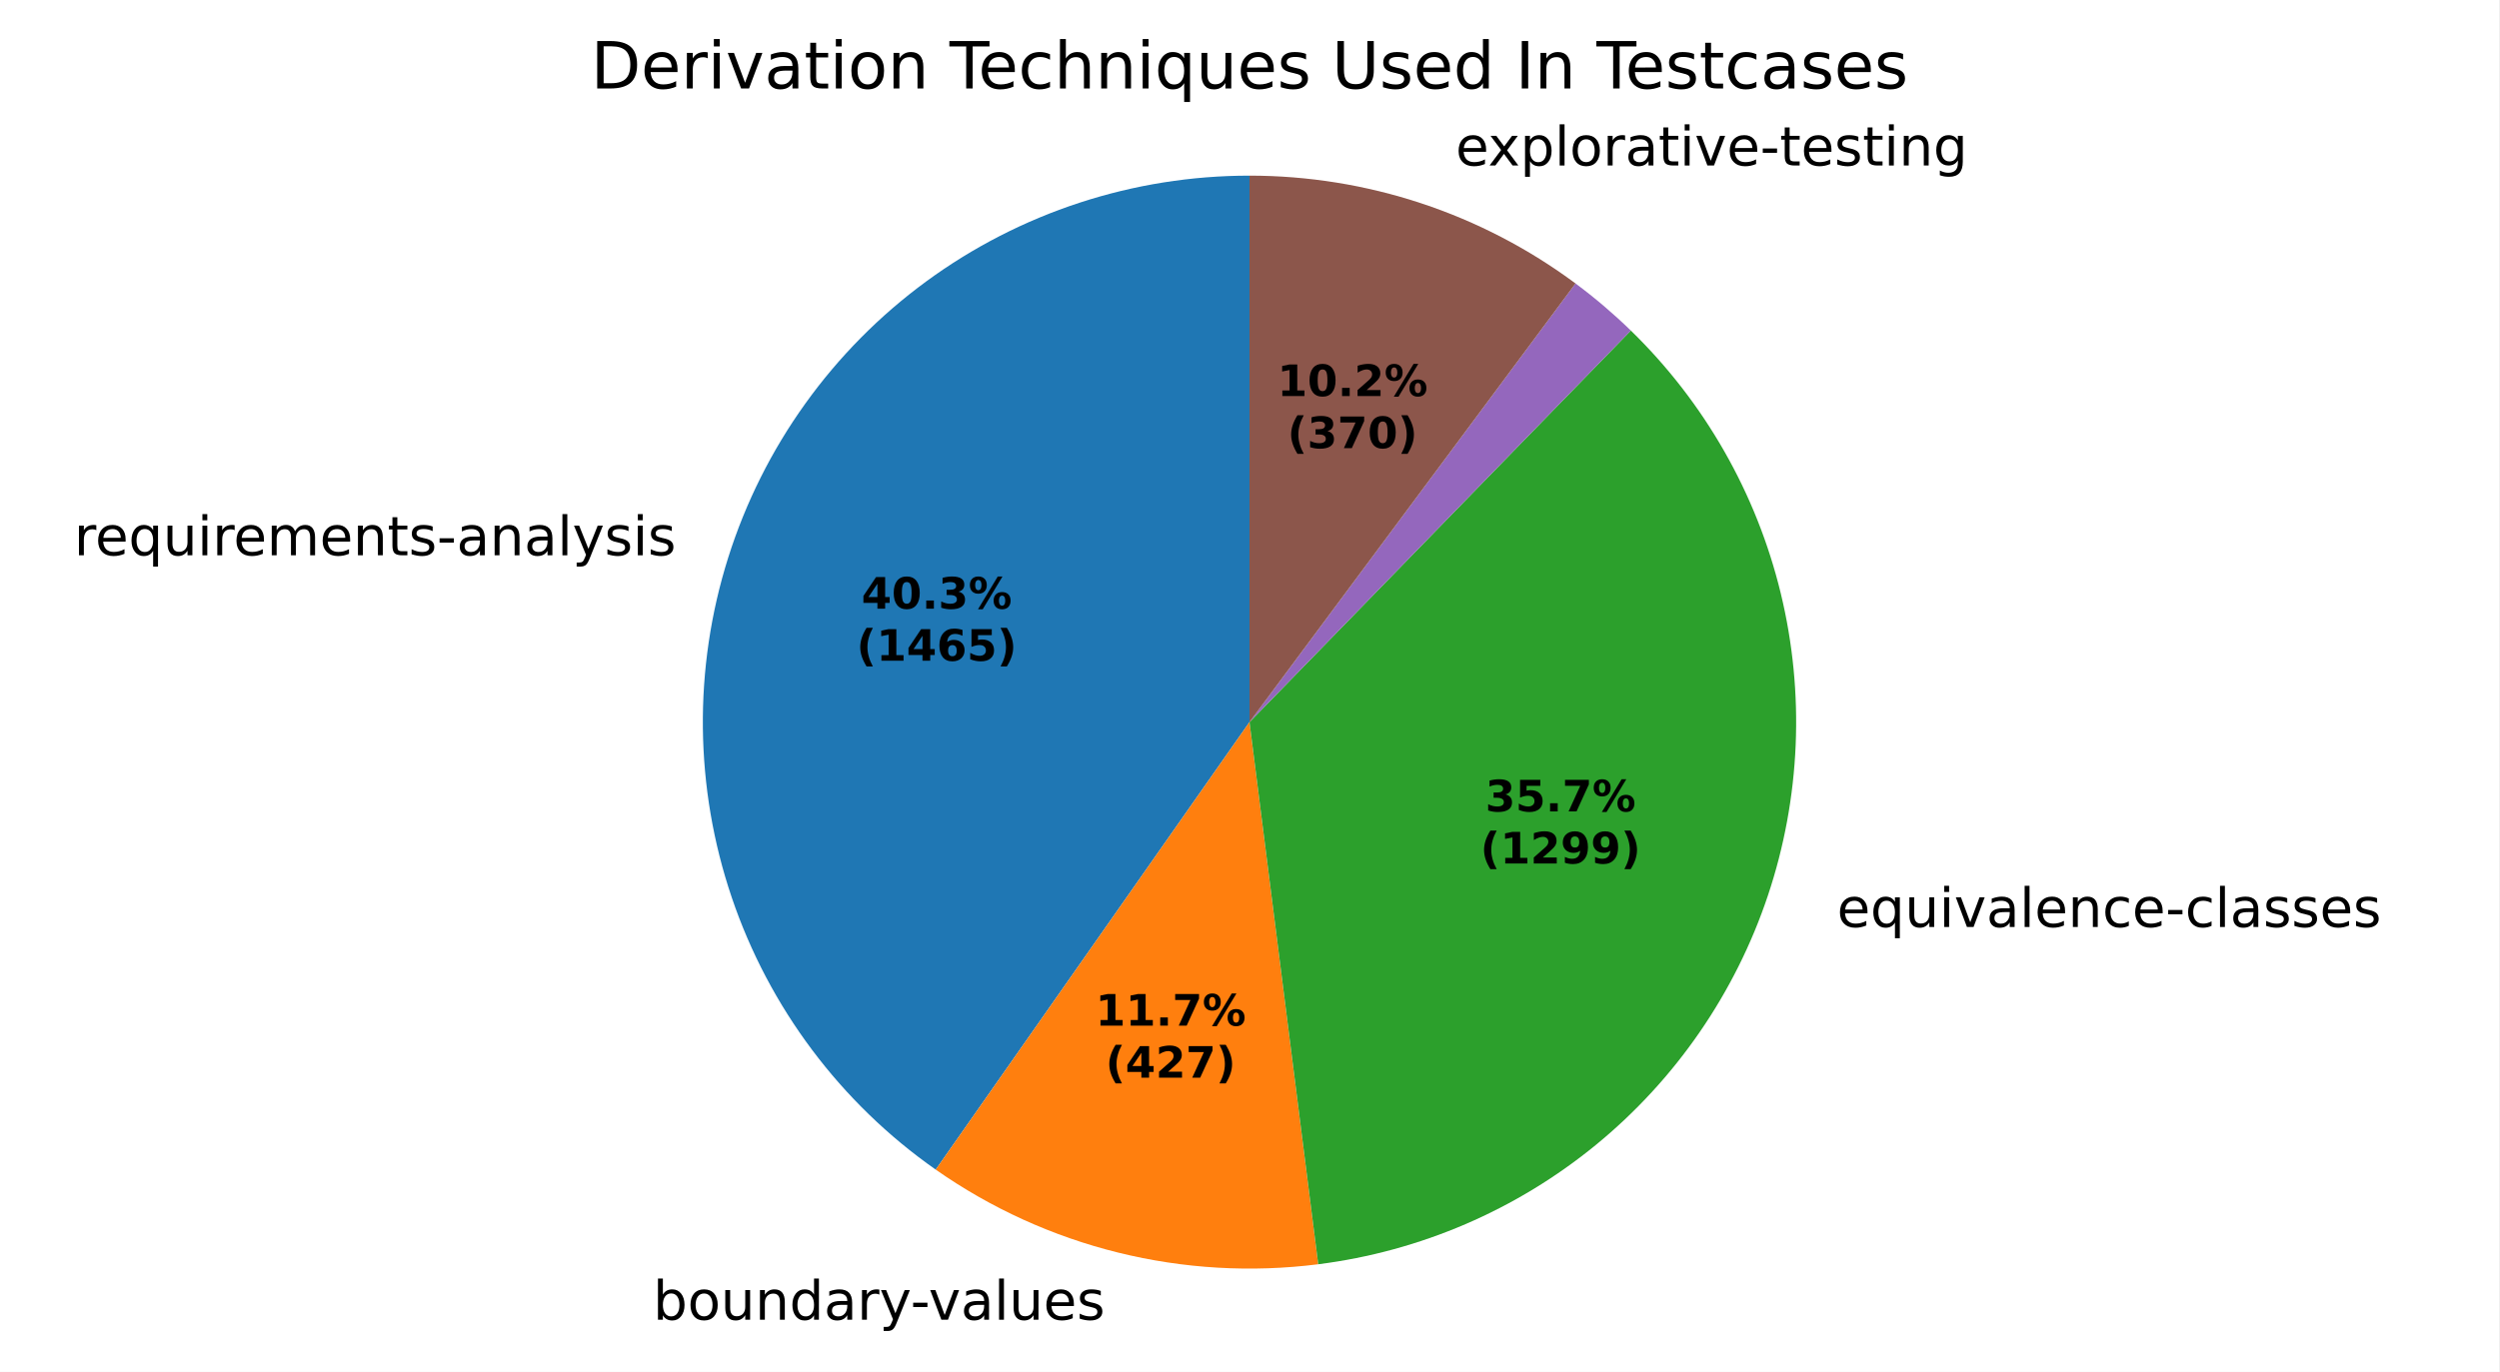
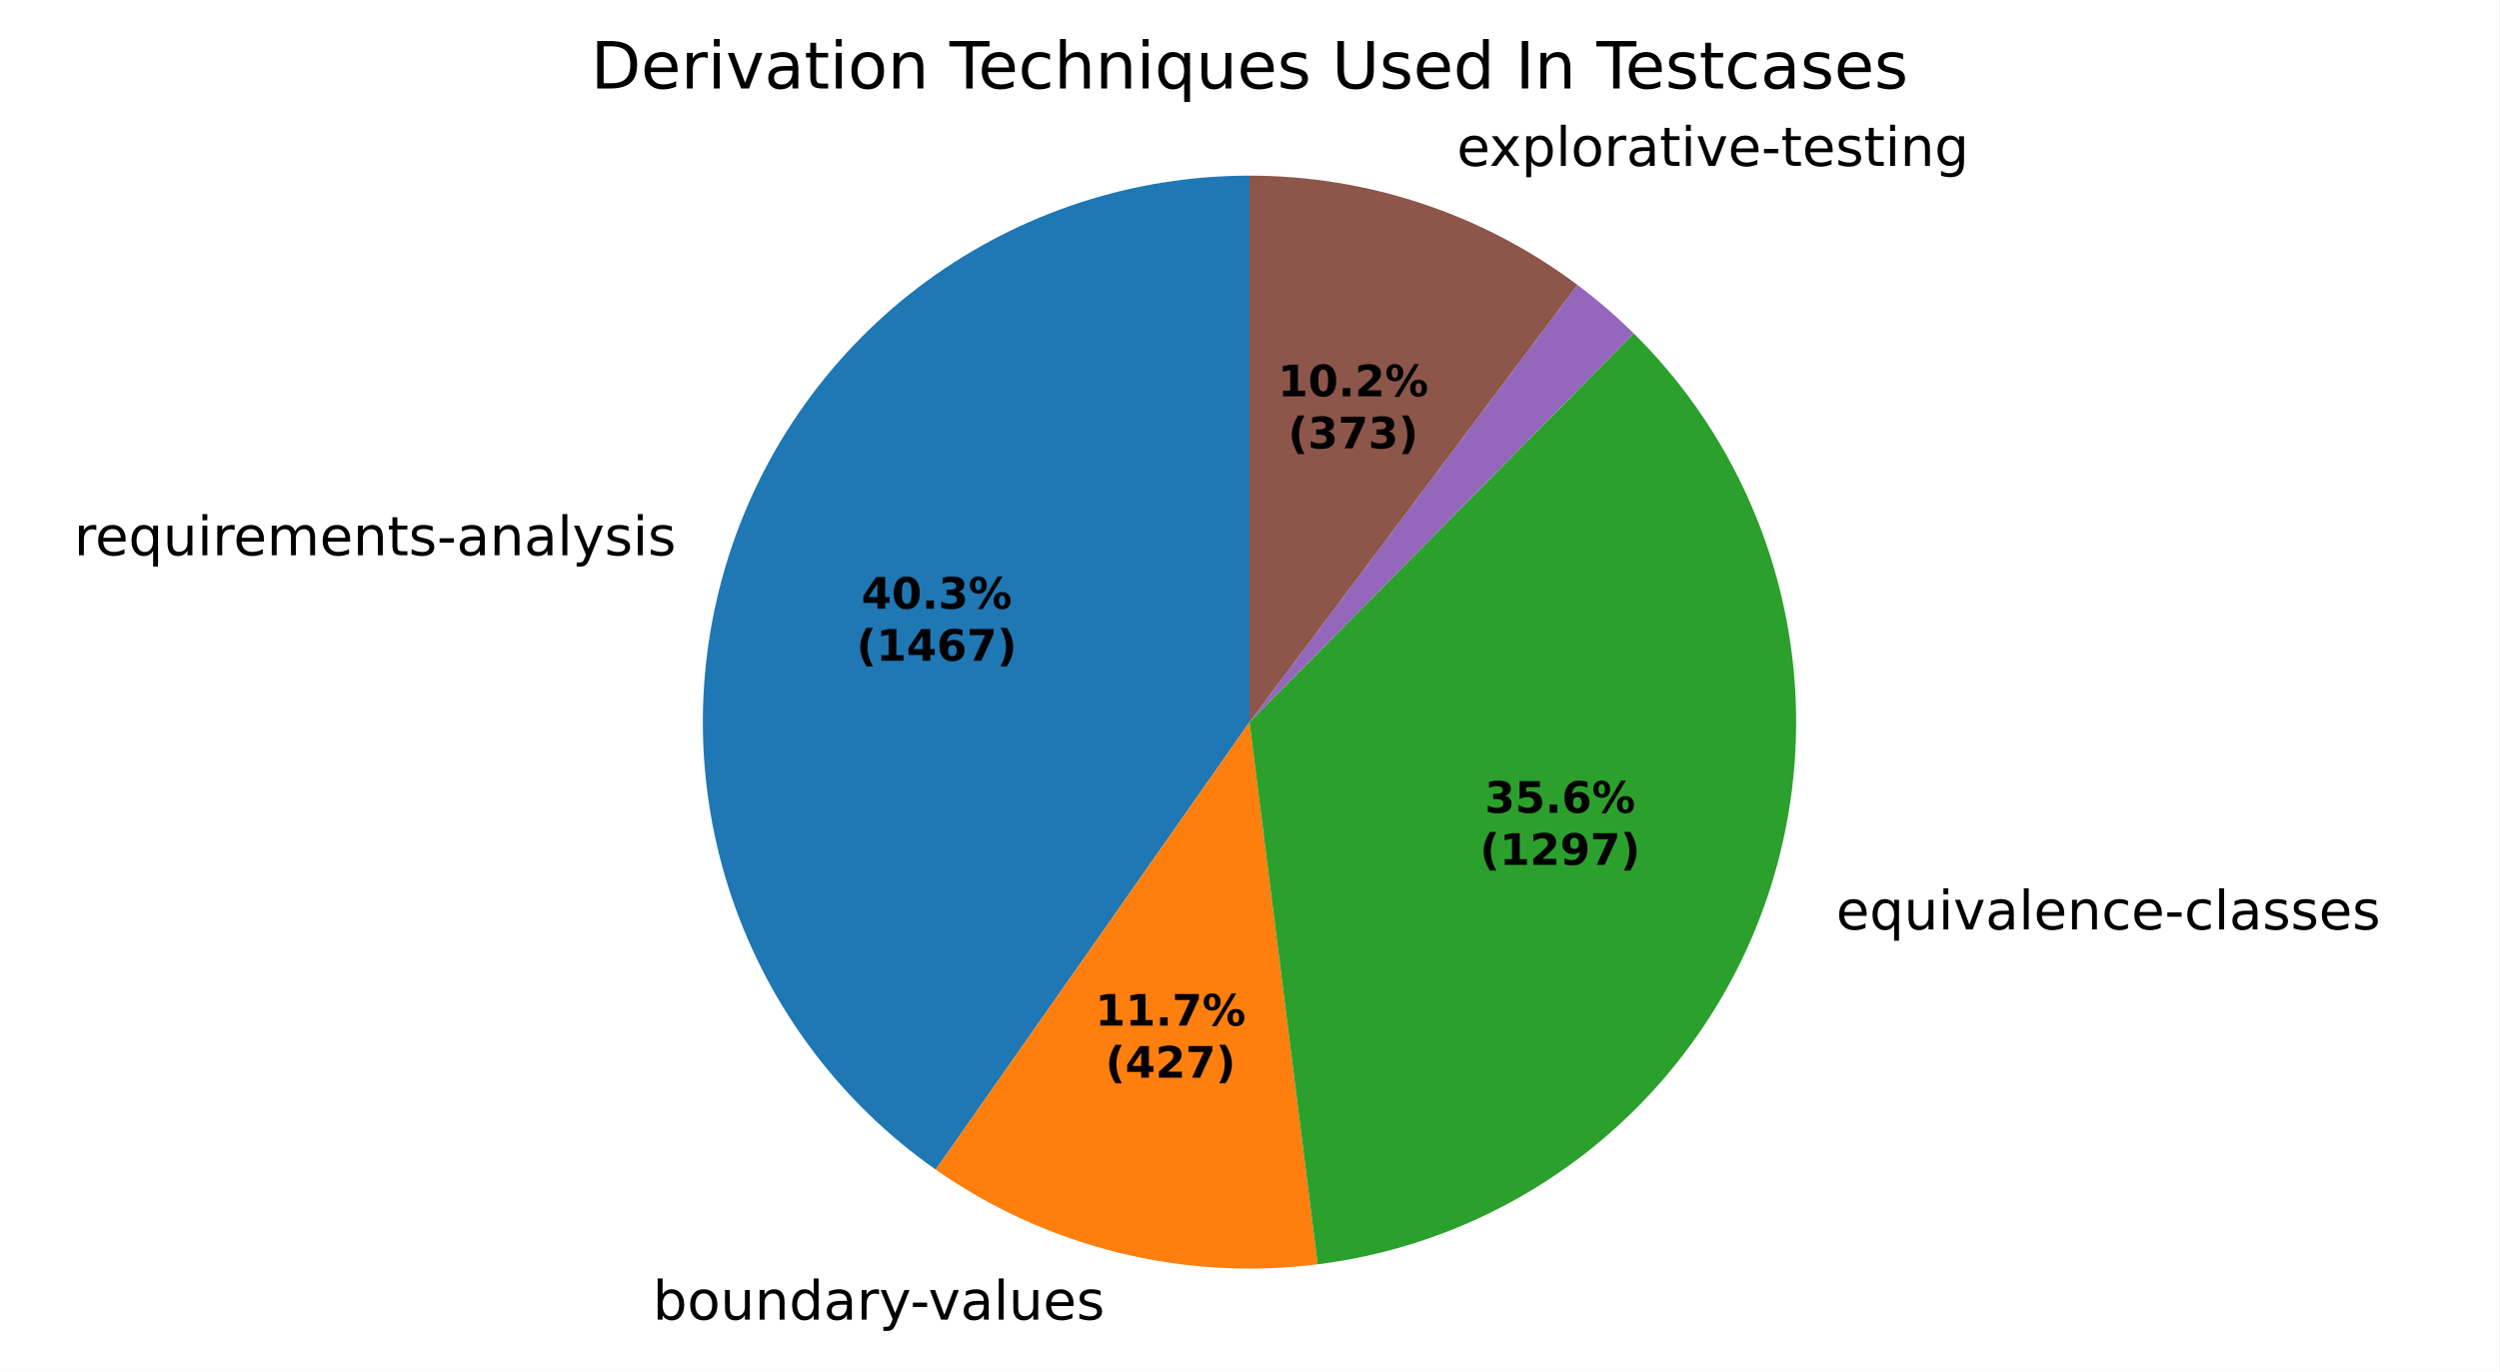
- <svg xmlns="http://www.w3.org/2000/svg" xmlns:xlink="http://www.w3.org/1999/xlink" width="460.8pt" height="253.03pt" viewBox="0 0 460.8 253.03" version="1.1">
+ <svg xmlns="http://www.w3.org/2000/svg" xmlns:xlink="http://www.w3.org/1999/xlink" width="460.8pt" height="253.016pt" viewBox="0 0 460.8 253.016" version="1.1">
  <defs>
    <style type="text/css">*{stroke-linejoin: round; stroke-linecap: butt}</style>
  </defs>
  <g id="figure_1">
    <g id="patch_1">
-       <path d="M 0 253.03  L 460.8 253.03  L 460.8 0  L 0 0  z " style="fill: #ffffff" />
+       <path d="M 0 253.016  L 460.8 253.016  L 460.8 0  L 0 0  z " style="fill: #ffffff" />
    </g>
    <g id="axes_1">
      <g id="patch_2">
-         <path d="M 230.4 32.398  C 208.971 32.398 188.09 39.232 170.806 51.901  C 153.523 64.57 140.722 82.426 134.273 102.862  C 127.824 123.297 128.056 145.267 134.936 165.561  C 141.817 185.856 154.992 203.438 172.54 215.738  L 230.4 133.198  z " style="fill: #1f77b4" />
+         <path d="M 230.4 32.398  C 208.971 32.398 188.09 39.231 170.807 51.9  C 153.524 64.569 140.723 82.425 134.273 102.861  C 127.824 123.296 128.056 145.265 134.936 165.56  C 141.816 185.854 154.991 203.436 172.538 215.737  L 230.4 133.198  z " style="fill: #1f77b4" />
      </g>
      <g id="patch_3">
-         <path d="M 172.54 215.738  C 182.714 222.87 194.119 228.06 206.179 231.045  C 218.24 234.03 230.749 234.76 243.075 233.198  L 230.4 133.198  z " style="fill: #ff7f0e" />
+         <path d="M 172.538 215.737  C 182.697 222.859 194.085 228.045 206.127 231.032  C 218.17 234.02 230.661 234.759 242.971 233.211  L 230.4 133.198  z " style="fill: #ff7f0e" />
      </g>
      <g id="patch_4">
-         <path d="M 243.075 233.198  C 261.892 230.813 279.66 223.164 294.326 211.135  C 308.991 199.106 319.968 183.178 325.988 165.19  C 332.008 147.203 332.831 127.876 328.361 109.443  C 323.89 91.009 314.307 74.206 300.716 60.974  L 230.4 133.198  z " style="fill: #2ca02c" />
+         <path d="M 242.971 233.211  C 261.736 230.852 279.463 223.26 294.117 211.305  C 308.772 199.35 319.77 183.509 325.85 165.601  C 331.929 147.693 332.848 128.43 328.5 110.024  C 324.152 91.619 314.711 74.803 301.26 61.508  L 230.4 133.198  z " style="fill: #2ca02c" />
      </g>
      <g id="patch_5">
-         <path d="M 300.716 60.974  C 300.716 60.974 300.716 60.974 300.716 60.974  L 230.4 133.198  z " style="fill: #d62728" />
+         <path d="M 301.26 61.508  C 301.26 61.508 301.26 61.508 301.26 61.508  L 230.4 133.198  z " style="fill: #d62728" />
      </g>
      <g id="patch_6">
-         <path d="M 300.716 60.974  C 299.115 59.415 297.462 57.91 295.762 56.462  C 294.061 55.013 292.312 53.621 290.518 52.288  L 230.4 133.198  z " style="fill: #9467bd" />
+         <path d="M 301.26 61.508  C 299.632 59.899 297.949 58.345 296.215 56.851  C 294.481 55.356 292.697 53.921 290.865 52.547  L 230.4 133.198  z " style="fill: #9467bd" />
      </g>
      <g id="patch_7">
-         <path d="M 290.518 52.288  C 281.883 45.872 272.275 40.879 262.062 37.5  C 251.848 34.121 241.158 32.398 230.4 32.398  L 230.4 133.198  z " style="fill: #8c564b" />
+         <path d="M 290.865 52.547  C 282.199 46.05 272.543 40.992 262.267 37.568  C 251.991 34.144 241.231 32.398 230.4 32.398  L 230.4 133.198  z " style="fill: #8c564b" />
      </g>
      <g id="matplotlib.axis_1" />
      <g id="matplotlib.axis_2" />
      <g id="text_1">
-         <g transform="translate(13.65262 102.426) scale(0.1 -0.1)">
+         <g transform="translate(13.65301 102.4248) scale(0.1 -0.1)">
          <defs>
            <path id="DejaVuSans-55" d="M 2631 2963  Q 2534 3019 2420 3045  Q 2306 3072 2169 3072  Q 1681 3072 1420 2755  Q 1159 2438 1159 1844  L 1159 0  L 581 0  L 581 3500  L 1159 3500  L 1159 2956  Q 1341 3275 1631 3429  Q 1922 3584 2338 3584  Q 2397 3584 2469 3576  Q 2541 3569 2628 3553  L 2631 2963  z " transform="scale(0.015625)" />
            <path id="DejaVuSans-48" d="M 3597 1894  L 3597 1613  L 953 1613  Q 991 1019 1311 708  Q 1631 397 2203 397  Q 2534 397 2845 478  Q 3156 559 3463 722  L 3463 178  Q 3153 47 2828 -22  Q 2503 -91 2169 -91  Q 1331 -91 842 396  Q 353 884 353 1716  Q 353 2575 817 3079  Q 1281 3584 2069 3584  Q 2775 3584 3186 3129  Q 3597 2675 3597 1894  z M 3022 2063  Q 3016 2534 2758 2815  Q 2500 3097 2075 3097  Q 1594 3097 1305 2825  Q 1016 2553 972 2059  L 3022 2063  z " transform="scale(0.015625)" />
            <path id="DejaVuSans-54" d="M 947 1747  Q 947 1113 1208 752  Q 1469 391 1925 391  Q 2381 391 2643 752  Q 2906 1113 2906 1747  Q 2906 2381 2643 2742  Q 2381 3103 1925 3103  Q 1469 3103 1208 2742  Q 947 2381 947 1747  z M 2906 525  Q 2725 213 2448 61  Q 2172 -91 1784 -91  Q 1150 -91 751 415  Q 353 922 353 1747  Q 353 2572 751 3078  Q 1150 3584 1784 3584  Q 2172 3584 2448 3432  Q 2725 3281 2906 2969  L 2906 3500  L 3481 3500  L 3481 -1331  L 2906 -1331  L 2906 525  z " transform="scale(0.015625)" />
            <path id="DejaVuSans-58" d="M 544 1381  L 544 3500  L 1119 3500  L 1119 1403  Q 1119 906 1312 657  Q 1506 409 1894 409  Q 2359 409 2629 706  Q 2900 1003 2900 1516  L 2900 3500  L 3475 3500  L 3475 0  L 2900 0  L 2900 538  Q 2691 219 2414 64  Q 2138 -91 1772 -91  Q 1169 -91 856 284  Q 544 659 544 1381  z M 1991 3584  L 1991 3584  z " transform="scale(0.015625)" />
            <path id="DejaVuSans-4c" d="M 603 3500  L 1178 3500  L 1178 0  L 603 0  L 603 3500  z M 603 4863  L 1178 4863  L 1178 4134  L 603 4134  L 603 4863  z " transform="scale(0.015625)" />
            <path id="DejaVuSans-50" d="M 3328 2828  Q 3544 3216 3844 3400  Q 4144 3584 4550 3584  Q 5097 3584 5394 3201  Q 5691 2819 5691 2113  L 5691 0  L 5113 0  L 5113 2094  Q 5113 2597 4934 2840  Q 4756 3084 4391 3084  Q 3944 3084 3684 2787  Q 3425 2491 3425 1978  L 3425 0  L 2847 0  L 2847 2094  Q 2847 2600 2669 2842  Q 2491 3084 2119 3084  Q 1678 3084 1418 2786  Q 1159 2488 1159 1978  L 1159 0  L 581 0  L 581 3500  L 1159 3500  L 1159 2956  Q 1356 3278 1631 3431  Q 1906 3584 2284 3584  Q 2666 3584 2933 3390  Q 3200 3197 3328 2828  z " transform="scale(0.015625)" />
            <path id="DejaVuSans-51" d="M 3513 2113  L 3513 0  L 2938 0  L 2938 2094  Q 2938 2591 2744 2837  Q 2550 3084 2163 3084  Q 1697 3084 1428 2787  Q 1159 2491 1159 1978  L 1159 0  L 581 0  L 581 3500  L 1159 3500  L 1159 2956  Q 1366 3272 1645 3428  Q 1925 3584 2291 3584  Q 2894 3584 3203 3211  Q 3513 2838 3513 2113  z " transform="scale(0.015625)" />
            <path id="DejaVuSans-57" d="M 1172 4494  L 1172 3500  L 2356 3500  L 2356 3053  L 1172 3053  L 1172 1153  Q 1172 725 1289 603  Q 1406 481 1766 481  L 2356 481  L 2356 0  L 1766 0  Q 1100 0 847 248  Q 594 497 594 1153  L 594 3053  L 172 3053  L 172 3500  L 594 3500  L 594 4494  L 1172 4494  z " transform="scale(0.015625)" />
            <path id="DejaVuSans-56" d="M 2834 3397  L 2834 2853  Q 2591 2978 2328 3040  Q 2066 3103 1784 3103  Q 1356 3103 1142 2972  Q 928 2841 928 2578  Q 928 2378 1081 2264  Q 1234 2150 1697 2047  L 1894 2003  Q 2506 1872 2764 1633  Q 3022 1394 3022 966  Q 3022 478 2636 193  Q 2250 -91 1575 -91  Q 1294 -91 989 -36  Q 684 19 347 128  L 347 722  Q 666 556 975 473  Q 1284 391 1588 391  Q 1994 391 2212 530  Q 2431 669 2431 922  Q 2431 1156 2273 1281  Q 2116 1406 1581 1522  L 1381 1569  Q 847 1681 609 1914  Q 372 2147 372 2553  Q 372 3047 722 3315  Q 1072 3584 1716 3584  Q 2034 3584 2315 3537  Q 2597 3491 2834 3397  z " transform="scale(0.015625)" />
            <path id="DejaVuSans-10" d="M 313 2009  L 1997 2009  L 1997 1497  L 313 1497  L 313 2009  z " transform="scale(0.015625)" />
            <path id="DejaVuSans-44" d="M 2194 1759  Q 1497 1759 1228 1600  Q 959 1441 959 1056  Q 959 750 1161 570  Q 1363 391 1709 391  Q 2188 391 2477 730  Q 2766 1069 2766 1631  L 2766 1759  L 2194 1759  z M 3341 1997  L 3341 0  L 2766 0  L 2766 531  Q 2569 213 2275 61  Q 1981 -91 1556 -91  Q 1019 -91 701 211  Q 384 513 384 1019  Q 384 1609 779 1909  Q 1175 2209 1959 2209  L 2766 2209  L 2766 2266  Q 2766 2663 2505 2880  Q 2244 3097 1772 3097  Q 1472 3097 1187 3025  Q 903 2953 641 2809  L 641 3341  Q 956 3463 1253 3523  Q 1550 3584 1831 3584  Q 2591 3584 2966 3190  Q 3341 2797 3341 1997  z " transform="scale(0.015625)" />
            <path id="DejaVuSans-4f" d="M 603 4863  L 1178 4863  L 1178 0  L 603 0  L 603 4863  z " transform="scale(0.015625)" />
            <path id="DejaVuSans-5c" d="M 2059 -325  Q 1816 -950 1584 -1140  Q 1353 -1331 966 -1331  L 506 -1331  L 506 -850  L 844 -850  Q 1081 -850 1212 -737  Q 1344 -625 1503 -206  L 1606 56  L 191 3500  L 800 3500  L 1894 763  L 2988 3500  L 3597 3500  L 2059 -325  z " transform="scale(0.015625)" />
          </defs>
          <use xlink:href="#DejaVuSans-55" />
          <use xlink:href="#DejaVuSans-48" transform="translate(38.90625 0)" />
          <use xlink:href="#DejaVuSans-54" transform="translate(100.4375 0)" />
          <use xlink:href="#DejaVuSans-58" transform="translate(163.9219 0)" />
          <use xlink:href="#DejaVuSans-4c" transform="translate(227.2969 0)" />
          <use xlink:href="#DejaVuSans-55" transform="translate(255.0781 0)" />
          <use xlink:href="#DejaVuSans-48" transform="translate(293.9844 0)" />
          <use xlink:href="#DejaVuSans-50" transform="translate(355.5156 0)" />
          <use xlink:href="#DejaVuSans-48" transform="translate(452.9219 0)" />
          <use xlink:href="#DejaVuSans-51" transform="translate(514.4531 0)" />
          <use xlink:href="#DejaVuSans-57" transform="translate(577.8281 0)" />
          <use xlink:href="#DejaVuSans-56" transform="translate(617.0312 0)" />
          <use xlink:href="#DejaVuSans-10" transform="translate(669.125 0)" />
          <use xlink:href="#DejaVuSans-44" transform="translate(705.2031 0)" />
          <use xlink:href="#DejaVuSans-51" transform="translate(766.4844 0)" />
          <use xlink:href="#DejaVuSans-44" transform="translate(829.8594 0)" />
          <use xlink:href="#DejaVuSans-4f" transform="translate(891.1406 0)" />
          <use xlink:href="#DejaVuSans-5c" transform="translate(918.9219 0)" />
          <use xlink:href="#DejaVuSans-56" transform="translate(978.1094 0)" />
          <use xlink:href="#DejaVuSans-4c" transform="translate(1030.203 0)" />
          <use xlink:href="#DejaVuSans-56" transform="translate(1057.984 0)" />
        </g>
      </g>
      <g id="text_2">
-         <g transform="translate(117.2416 243.4277) scale(0.1 -0.1)">
+         <g transform="translate(117.1846 243.4136) scale(0.1 -0.1)">
          <defs>
            <path id="DejaVuSans-3" transform="scale(0.015625)" />
            <path id="DejaVuSans-45" d="M 3116 1747  Q 3116 2381 2855 2742  Q 2594 3103 2138 3103  Q 1681 3103 1420 2742  Q 1159 2381 1159 1747  Q 1159 1113 1420 752  Q 1681 391 2138 391  Q 2594 391 2855 752  Q 3116 1113 3116 1747  z M 1159 2969  Q 1341 3281 1617 3432  Q 1894 3584 2278 3584  Q 2916 3584 3314 3078  Q 3713 2572 3713 1747  Q 3713 922 3314 415  Q 2916 -91 2278 -91  Q 1894 -91 1617 61  Q 1341 213 1159 525  L 1159 0  L 581 0  L 581 4863  L 1159 4863  L 1159 2969  z " transform="scale(0.015625)" />
            <path id="DejaVuSans-52" d="M 1959 3097  Q 1497 3097 1228 2736  Q 959 2375 959 1747  Q 959 1119 1226 758  Q 1494 397 1959 397  Q 2419 397 2687 759  Q 2956 1122 2956 1747  Q 2956 2369 2687 2733  Q 2419 3097 1959 3097  z M 1959 3584  Q 2709 3584 3137 3096  Q 3566 2609 3566 1747  Q 3566 888 3137 398  Q 2709 -91 1959 -91  Q 1206 -91 779 398  Q 353 888 353 1747  Q 353 2609 779 3096  Q 1206 3584 1959 3584  z " transform="scale(0.015625)" />
            <path id="DejaVuSans-47" d="M 2906 2969  L 2906 4863  L 3481 4863  L 3481 0  L 2906 0  L 2906 525  Q 2725 213 2448 61  Q 2172 -91 1784 -91  Q 1150 -91 751 415  Q 353 922 353 1747  Q 353 2572 751 3078  Q 1150 3584 1784 3584  Q 2172 3584 2448 3432  Q 2725 3281 2906 2969  z M 947 1747  Q 947 1113 1208 752  Q 1469 391 1925 391  Q 2381 391 2643 752  Q 2906 1113 2906 1747  Q 2906 2381 2643 2742  Q 2381 3103 1925 3103  Q 1469 3103 1208 2742  Q 947 2381 947 1747  z " transform="scale(0.015625)" />
            <path id="DejaVuSans-59" d="M 191 3500  L 800 3500  L 1894 563  L 2988 3500  L 3597 3500  L 2284 0  L 1503 0  L 191 3500  z " transform="scale(0.015625)" />
          </defs>
          <use xlink:href="#DejaVuSans-3" />
          <use xlink:href="#DejaVuSans-45" transform="translate(31.78125 0)" />
          <use xlink:href="#DejaVuSans-52" transform="translate(95.26562 0)" />
          <use xlink:href="#DejaVuSans-58" transform="translate(156.4531 0)" />
          <use xlink:href="#DejaVuSans-51" transform="translate(219.8281 0)" />
          <use xlink:href="#DejaVuSans-47" transform="translate(283.2031 0)" />
          <use xlink:href="#DejaVuSans-44" transform="translate(346.6875 0)" />
          <use xlink:href="#DejaVuSans-55" transform="translate(407.9688 0)" />
          <use xlink:href="#DejaVuSans-5c" transform="translate(449.0781 0)" />
          <use xlink:href="#DejaVuSans-10" transform="translate(506.5156 0)" />
          <use xlink:href="#DejaVuSans-59" transform="translate(539.9062 0)" />
          <use xlink:href="#DejaVuSans-44" transform="translate(599.0938 0)" />
          <use xlink:href="#DejaVuSans-4f" transform="translate(660.375 0)" />
          <use xlink:href="#DejaVuSans-58" transform="translate(688.1562 0)" />
          <use xlink:href="#DejaVuSans-48" transform="translate(751.5312 0)" />
          <use xlink:href="#DejaVuSans-56" transform="translate(813.0625 0)" />
        </g>
      </g>
      <g id="text_3">
-         <g transform="translate(335.5471 170.9875) scale(0.1 -0.1)">
+         <g transform="translate(335.3948 171.4393) scale(0.1 -0.1)">
          <defs>
            <path id="DejaVuSans-46" d="M 3122 3366  L 3122 2828  Q 2878 2963 2633 3030  Q 2388 3097 2138 3097  Q 1578 3097 1268 2742  Q 959 2388 959 1747  Q 959 1106 1268 751  Q 1578 397 2138 397  Q 2388 397 2633 464  Q 2878 531 3122 666  L 3122 134  Q 2881 22 2623 -34  Q 2366 -91 2075 -91  Q 1284 -91 818 406  Q 353 903 353 1747  Q 353 2603 823 3093  Q 1294 3584 2113 3584  Q 2378 3584 2631 3529  Q 2884 3475 3122 3366  z " transform="scale(0.015625)" />
          </defs>
          <use xlink:href="#DejaVuSans-3" />
          <use xlink:href="#DejaVuSans-48" transform="translate(31.78125 0)" />
          <use xlink:href="#DejaVuSans-54" transform="translate(93.3125 0)" />
          <use xlink:href="#DejaVuSans-58" transform="translate(156.7969 0)" />
          <use xlink:href="#DejaVuSans-4c" transform="translate(220.1719 0)" />
          <use xlink:href="#DejaVuSans-59" transform="translate(247.9531 0)" />
          <use xlink:href="#DejaVuSans-44" transform="translate(307.1406 0)" />
          <use xlink:href="#DejaVuSans-4f" transform="translate(368.4219 0)" />
          <use xlink:href="#DejaVuSans-48" transform="translate(396.2031 0)" />
          <use xlink:href="#DejaVuSans-51" transform="translate(457.7344 0)" />
          <use xlink:href="#DejaVuSans-46" transform="translate(521.1094 0)" />
          <use xlink:href="#DejaVuSans-48" transform="translate(576.0938 0)" />
          <use xlink:href="#DejaVuSans-10" transform="translate(637.625 0)" />
          <use xlink:href="#DejaVuSans-46" transform="translate(673.7031 0)" />
          <use xlink:href="#DejaVuSans-4f" transform="translate(728.6875 0)" />
          <use xlink:href="#DejaVuSans-44" transform="translate(756.4688 0)" />
          <use xlink:href="#DejaVuSans-56" transform="translate(817.75 0)" />
          <use xlink:href="#DejaVuSans-56" transform="translate(869.8438 0)" />
          <use xlink:href="#DejaVuSans-48" transform="translate(921.9375 0)" />
          <use xlink:href="#DejaVuSans-56" transform="translate(983.4688 0)" />
        </g>
      </g>
      <g id="text_4">
-         <g transform="translate(265.2277 30.52798) scale(0.1 -0.1)">
+         <g transform="translate(265.4538 30.60306) scale(0.1 -0.1)">
          <defs>
            <path id="DejaVuSans-5b" d="M 3513 3500  L 2247 1797  L 3578 0  L 2900 0  L 1881 1375  L 863 0  L 184 0  L 1544 1831  L 300 3500  L 978 3500  L 1906 2253  L 2834 3500  L 3513 3500  z " transform="scale(0.015625)" />
            <path id="DejaVuSans-53" d="M 1159 525  L 1159 -1331  L 581 -1331  L 581 3500  L 1159 3500  L 1159 2969  Q 1341 3281 1617 3432  Q 1894 3584 2278 3584  Q 2916 3584 3314 3078  Q 3713 2572 3713 1747  Q 3713 922 3314 415  Q 2916 -91 2278 -91  Q 1894 -91 1617 61  Q 1341 213 1159 525  z M 3116 1747  Q 3116 2381 2855 2742  Q 2594 3103 2138 3103  Q 1681 3103 1420 2742  Q 1159 2381 1159 1747  Q 1159 1113 1420 752  Q 1681 391 2138 391  Q 2594 391 2855 752  Q 3116 1113 3116 1747  z " transform="scale(0.015625)" />
            <path id="DejaVuSans-4a" d="M 2906 1791  Q 2906 2416 2648 2759  Q 2391 3103 1925 3103  Q 1463 3103 1205 2759  Q 947 2416 947 1791  Q 947 1169 1205 825  Q 1463 481 1925 481  Q 2391 481 2648 825  Q 2906 1169 2906 1791  z M 3481 434  Q 3481 -459 3084 -895  Q 2688 -1331 1869 -1331  Q 1566 -1331 1297 -1286  Q 1028 -1241 775 -1147  L 775 -588  Q 1028 -725 1275 -790  Q 1522 -856 1778 -856  Q 2344 -856 2625 -561  Q 2906 -266 2906 331  L 2906 616  Q 2728 306 2450 153  Q 2172 0 1784 0  Q 1141 0 747 490  Q 353 981 353 1791  Q 353 2603 747 3093  Q 1141 3584 1784 3584  Q 2172 3584 2450 3431  Q 2728 3278 2906 2969  L 2906 3500  L 3481 3500  L 3481 434  z " transform="scale(0.015625)" />
          </defs>
          <use xlink:href="#DejaVuSans-3" />
          <use xlink:href="#DejaVuSans-48" transform="translate(31.78125 0)" />
          <use xlink:href="#DejaVuSans-5b" transform="translate(91.5625 0)" />
          <use xlink:href="#DejaVuSans-53" transform="translate(150.75 0)" />
          <use xlink:href="#DejaVuSans-4f" transform="translate(214.2344 0)" />
          <use xlink:href="#DejaVuSans-52" transform="translate(242.0156 0)" />
          <use xlink:href="#DejaVuSans-55" transform="translate(303.2031 0)" />
          <use xlink:href="#DejaVuSans-44" transform="translate(344.3125 0)" />
          <use xlink:href="#DejaVuSans-57" transform="translate(405.5938 0)" />
          <use xlink:href="#DejaVuSans-4c" transform="translate(444.7969 0)" />
          <use xlink:href="#DejaVuSans-59" transform="translate(472.5781 0)" />
          <use xlink:href="#DejaVuSans-48" transform="translate(531.7656 0)" />
          <use xlink:href="#DejaVuSans-10" transform="translate(593.2969 0)" />
          <use xlink:href="#DejaVuSans-57" transform="translate(629.375 0)" />
          <use xlink:href="#DejaVuSans-48" transform="translate(668.5781 0)" />
          <use xlink:href="#DejaVuSans-56" transform="translate(730.1094 0)" />
          <use xlink:href="#DejaVuSans-57" transform="translate(782.2031 0)" />
          <use xlink:href="#DejaVuSans-4c" transform="translate(821.4062 0)" />
          <use xlink:href="#DejaVuSans-51" transform="translate(849.1875 0)" />
          <use xlink:href="#DejaVuSans-4a" transform="translate(912.5625 0)" />
        </g>
      </g>
      <g id="text_5">
-         <g transform="translate(158.8469 112.2736) scale(0.08 -0.08)">
+         <g transform="translate(158.8471 112.2729) scale(0.08 -0.08)">
          <defs>
            <path id="DejaVuSans-Bold-17" d="M 2356 3675  L 1038 1722  L 2356 1722  L 2356 3675  z M 2156 4666  L 3494 4666  L 3494 1722  L 4159 1722  L 4159 850  L 3494 850  L 3494 0  L 2356 0  L 2356 850  L 288 850  L 288 1881  L 2156 4666  z " transform="scale(0.015625)" />
            <path id="DejaVuSans-Bold-13" d="M 2944 2338  Q 2944 3213 2780 3570  Q 2616 3928 2228 3928  Q 1841 3928 1675 3570  Q 1509 3213 1509 2338  Q 1509 1453 1675 1090  Q 1841 728 2228 728  Q 2613 728 2778 1090  Q 2944 1453 2944 2338  z M 4147 2328  Q 4147 1169 3647 539  Q 3147 -91 2228 -91  Q 1306 -91 806 539  Q 306 1169 306 2328  Q 306 3491 806 4120  Q 1306 4750 2228 4750  Q 3147 4750 3647 4120  Q 4147 3491 4147 2328  z " transform="scale(0.015625)" />
            <path id="DejaVuSans-Bold-11" d="M 653 1209  L 1778 1209  L 1778 0  L 653 0  L 653 1209  z " transform="scale(0.015625)" />
            <path id="DejaVuSans-Bold-16" d="M 2981 2516  Q 3453 2394 3698 2092  Q 3944 1791 3944 1325  Q 3944 631 3412 270  Q 2881 -91 1863 -91  Q 1503 -91 1142 -33  Q 781 25 428 141  L 428 1069  Q 766 900 1098 814  Q 1431 728 1753 728  Q 2231 728 2486 893  Q 2741 1059 2741 1369  Q 2741 1688 2480 1852  Q 2219 2016 1709 2016  L 1228 2016  L 1228 2791  L 1734 2791  Q 2188 2791 2409 2933  Q 2631 3075 2631 3366  Q 2631 3634 2415 3781  Q 2200 3928 1806 3928  Q 1516 3928 1219 3862  Q 922 3797 628 3669  L 628 4550  Q 984 4650 1334 4700  Q 1684 4750 2022 4750  Q 2931 4750 3382 4451  Q 3834 4153 3834 3553  Q 3834 3144 3618 2883  Q 3403 2622 2981 2516  z " transform="scale(0.015625)" />
            <path id="DejaVuSans-Bold-8" d="M 4959 1925  Q 4738 1925 4616 1733  Q 4494 1541 4494 1184  Q 4494 825 4614 633  Q 4734 441 4959 441  Q 5184 441 5303 633  Q 5422 825 5422 1184  Q 5422 1541 5301 1733  Q 5181 1925 4959 1925  z M 4959 2450  Q 5541 2450 5875 2112  Q 6209 1775 6209 1184  Q 6209 594 5875 251  Q 5541 -91 4959 -91  Q 4378 -91 4042 251  Q 3706 594 3706 1184  Q 3706 1772 4042 2111  Q 4378 2450 4959 2450  z M 2094 -91  L 1403 -91  L 4319 4750  L 5013 4750  L 2094 -91  z M 1453 4750  Q 2034 4750 2367 4411  Q 2700 4072 2700 3481  Q 2700 2891 2367 2550  Q 2034 2209 1453 2209  Q 872 2209 539 2550  Q 206 2891 206 3481  Q 206 4072 539 4411  Q 872 4750 1453 4750  z M 1453 4225  Q 1228 4225 1106 4031  Q 984 3838 984 3481  Q 984 3122 1106 2926  Q 1228 2731 1453 2731  Q 1678 2731 1798 2926  Q 1919 3122 1919 3481  Q 1919 3838 1797 4031  Q 1675 4225 1453 4225  z " transform="scale(0.015625)" />
          </defs>
          <use xlink:href="#DejaVuSans-Bold-17" />
          <use xlink:href="#DejaVuSans-Bold-13" transform="translate(69.57812 0)" />
          <use xlink:href="#DejaVuSans-Bold-11" transform="translate(139.1562 0)" />
          <use xlink:href="#DejaVuSans-Bold-16" transform="translate(177.1406 0)" />
          <use xlink:href="#DejaVuSans-Bold-8" transform="translate(246.7188 0)" />
        </g>
-         <g transform="translate(157.935 121.8751) scale(0.08 -0.08)">
+         <g transform="translate(157.9352 121.8745) scale(0.08 -0.08)">
          <defs>
            <path id="DejaVuSans-Bold-b" d="M 2413 -844  L 1484 -844  Q 1006 -72 778 623  Q 550 1319 550 2003  Q 550 2688 779 3389  Q 1009 4091 1484 4856  L 2413 4856  Q 2013 4116 1813 3408  Q 1613 2700 1613 2009  Q 1613 1319 1811 609  Q 2009 -100 2413 -844  z " transform="scale(0.015625)" />
            <path id="DejaVuSans-Bold-14" d="M 750 831  L 1813 831  L 1813 3847  L 722 3622  L 722 4441  L 1806 4666  L 2950 4666  L 2950 831  L 4013 831  L 4013 0  L 750 0  L 750 831  z " transform="scale(0.015625)" />
            <path id="DejaVuSans-Bold-19" d="M 2316 2303  Q 2000 2303 1842 2098  Q 1684 1894 1684 1484  Q 1684 1075 1842 870  Q 2000 666 2316 666  Q 2634 666 2792 870  Q 2950 1075 2950 1484  Q 2950 1894 2792 2098  Q 2634 2303 2316 2303  z M 3803 4544  L 3803 3681  Q 3506 3822 3243 3889  Q 2981 3956 2731 3956  Q 2194 3956 1894 3657  Q 1594 3359 1544 2772  Q 1750 2925 1990 3001  Q 2231 3078 2516 3078  Q 3231 3078 3670 2659  Q 4109 2241 4109 1563  Q 4109 813 3618 361  Q 3128 -91 2303 -91  Q 1394 -91 895 523  Q 397 1138 397 2266  Q 397 3422 980 4083  Q 1563 4744 2578 4744  Q 2900 4744 3203 4694  Q 3506 4644 3803 4544  z " transform="scale(0.015625)" />
-             <path id="DejaVuSans-Bold-18" d="M 678 4666  L 3669 4666  L 3669 3781  L 1638 3781  L 1638 3059  Q 1775 3097 1914 3117  Q 2053 3138 2203 3138  Q 3056 3138 3531 2711  Q 4006 2284 4006 1522  Q 4006 766 3489 337  Q 2972 -91 2053 -91  Q 1656 -91 1267 -14  Q 878 63 494 219  L 494 1166  Q 875 947 1217 837  Q 1559 728 1863 728  Q 2300 728 2551 942  Q 2803 1156 2803 1522  Q 2803 1891 2551 2103  Q 2300 2316 1863 2316  Q 1603 2316 1309 2248  Q 1016 2181 678 2041  L 678 4666  z " transform="scale(0.015625)" />
+             <path id="DejaVuSans-Bold-1a" d="M 428 4666  L 3944 4666  L 3944 3988  L 2125 0  L 953 0  L 2675 3781  L 428 3781  L 428 4666  z " transform="scale(0.015625)" />
            <path id="DejaVuSans-Bold-c" d="M 513 -844  Q 913 -100 1113 609  Q 1313 1319 1313 2009  Q 1313 2700 1113 3408  Q 913 4116 513 4856  L 1441 4856  Q 1916 4091 2145 3389  Q 2375 2688 2375 2003  Q 2375 1319 2147 623  Q 1919 -72 1441 -844  L 513 -844  z " transform="scale(0.015625)" />
          </defs>
          <use xlink:href="#DejaVuSans-Bold-b" />
          <use xlink:href="#DejaVuSans-Bold-14" transform="translate(45.70312 0)" />
          <use xlink:href="#DejaVuSans-Bold-17" transform="translate(115.2812 0)" />
          <use xlink:href="#DejaVuSans-Bold-19" transform="translate(184.8594 0)" />
-           <use xlink:href="#DejaVuSans-Bold-18" transform="translate(254.4375 0)" />
+           <use xlink:href="#DejaVuSans-Bold-1a" transform="translate(254.4375 0)" />
          <use xlink:href="#DejaVuSans-Bold-c" transform="translate(324.0156 0)" />
        </g>
      </g>
      <g id="text_6">
-         <g transform="translate(201.9906 189.1836) scale(0.08 -0.08)">
-           <defs>
-             <path id="DejaVuSans-Bold-1a" d="M 428 4666  L 3944 4666  L 3944 3988  L 2125 0  L 953 0  L 2675 3781  L 428 3781  L 428 4666  z " transform="scale(0.015625)" />
-           </defs>
+         <g transform="translate(201.9595 189.1759) scale(0.08 -0.08)">
          <use xlink:href="#DejaVuSans-Bold-14" />
          <use xlink:href="#DejaVuSans-Bold-14" transform="translate(69.57812 0)" />
          <use xlink:href="#DejaVuSans-Bold-11" transform="translate(139.1562 0)" />
          <use xlink:href="#DejaVuSans-Bold-1a" transform="translate(177.1406 0)" />
          <use xlink:href="#DejaVuSans-Bold-8" transform="translate(246.7188 0)" />
        </g>
-         <g transform="translate(203.8618 198.7852) scale(0.08 -0.08)">
+         <g transform="translate(203.8308 198.7775) scale(0.08 -0.08)">
          <defs>
            <path id="DejaVuSans-Bold-15" d="M 1844 884  L 3897 884  L 3897 0  L 506 0  L 506 884  L 2209 2388  Q 2438 2594 2547 2791  Q 2656 2988 2656 3200  Q 2656 3528 2436 3728  Q 2216 3928 1850 3928  Q 1569 3928 1234 3808  Q 900 3688 519 3450  L 519 4475  Q 925 4609 1322 4679  Q 1719 4750 2100 4750  Q 2938 4750 3402 4381  Q 3866 4013 3866 3353  Q 3866 2972 3669 2642  Q 3472 2313 2841 1759  L 1844 884  z " transform="scale(0.015625)" />
          </defs>
          <use xlink:href="#DejaVuSans-Bold-b" />
          <use xlink:href="#DejaVuSans-Bold-17" transform="translate(45.70312 0)" />
          <use xlink:href="#DejaVuSans-Bold-15" transform="translate(115.2812 0)" />
          <use xlink:href="#DejaVuSans-Bold-1a" transform="translate(184.8594 0)" />
          <use xlink:href="#DejaVuSans-Bold-c" transform="translate(254.4375 0)" />
        </g>
      </g>
      <g id="text_7">
-         <g transform="translate(273.876 149.6707) scale(0.08 -0.08)">
+         <g transform="translate(273.7929 149.9172) scale(0.08 -0.08)">
+           <defs>
+             <path id="DejaVuSans-Bold-18" d="M 678 4666  L 3669 4666  L 3669 3781  L 1638 3781  L 1638 3059  Q 1775 3097 1914 3117  Q 2053 3138 2203 3138  Q 3056 3138 3531 2711  Q 4006 2284 4006 1522  Q 4006 766 3489 337  Q 2972 -91 2053 -91  Q 1656 -91 1267 -14  Q 878 63 494 219  L 494 1166  Q 875 947 1217 837  Q 1559 728 1863 728  Q 2300 728 2551 942  Q 2803 1156 2803 1522  Q 2803 1891 2551 2103  Q 2300 2316 1863 2316  Q 1603 2316 1309 2248  Q 1016 2181 678 2041  L 678 4666  z " transform="scale(0.015625)" />
+           </defs>
          <use xlink:href="#DejaVuSans-Bold-16" />
          <use xlink:href="#DejaVuSans-Bold-18" transform="translate(69.57812 0)" />
          <use xlink:href="#DejaVuSans-Bold-11" transform="translate(139.1562 0)" />
-           <use xlink:href="#DejaVuSans-Bold-1a" transform="translate(177.1406 0)" />
-           <use xlink:href="#DejaVuSans-Bold-8" transform="translate(246.7188 0)" />
-         </g>
-         <g transform="translate(272.9641 159.2723) scale(0.08 -0.08)">
+           <use xlink:href="#DejaVuSans-Bold-19" transform="translate(177.1406 0)" />
+           <use xlink:href="#DejaVuSans-Bold-8" transform="translate(246.7188 0)" />
+         </g>
+         <g transform="translate(272.881 159.5187) scale(0.08 -0.08)">
          <defs>
            <path id="DejaVuSans-Bold-1c" d="M 641 103  L 641 966  Q 928 831 1190 764  Q 1453 697 1709 697  Q 2247 697 2547 995  Q 2847 1294 2900 1881  Q 2688 1725 2447 1647  Q 2206 1569 1925 1569  Q 1209 1569 770 1986  Q 331 2403 331 3084  Q 331 3838 820 4291  Q 1309 4744 2131 4744  Q 3044 4744 3544 4128  Q 4044 3513 4044 2388  Q 4044 1231 3459 570  Q 2875 -91 1856 -91  Q 1528 -91 1228 -42  Q 928 6 641 103  z M 2125 2350  Q 2441 2350 2600 2554  Q 2759 2759 2759 3169  Q 2759 3575 2600 3781  Q 2441 3988 2125 3988  Q 1809 3988 1650 3781  Q 1491 3575 1491 3169  Q 1491 2759 1650 2554  Q 1809 2350 2125 2350  z " transform="scale(0.015625)" />
          </defs>
          <use xlink:href="#DejaVuSans-Bold-b" />
          <use xlink:href="#DejaVuSans-Bold-14" transform="translate(45.70312 0)" />
          <use xlink:href="#DejaVuSans-Bold-15" transform="translate(115.2812 0)" />
          <use xlink:href="#DejaVuSans-Bold-1c" transform="translate(184.8594 0)" />
-           <use xlink:href="#DejaVuSans-Bold-1c" transform="translate(254.4375 0)" />
+           <use xlink:href="#DejaVuSans-Bold-1a" transform="translate(254.4375 0)" />
          <use xlink:href="#DejaVuSans-Bold-c" transform="translate(324.0156 0)" />
        </g>
      </g>
      <g id="text_8">
-         <g transform="translate(235.5199 73.05646) scale(0.08 -0.08)">
+         <g transform="translate(235.6433 73.09741) scale(0.08 -0.08)">
          <use xlink:href="#DejaVuSans-Bold-14" />
          <use xlink:href="#DejaVuSans-Bold-13" transform="translate(69.57812 0)" />
          <use xlink:href="#DejaVuSans-Bold-11" transform="translate(139.1562 0)" />
          <use xlink:href="#DejaVuSans-Bold-15" transform="translate(177.1406 0)" />
          <use xlink:href="#DejaVuSans-Bold-8" transform="translate(246.7188 0)" />
        </g>
-         <g transform="translate(237.3912 82.65802) scale(0.08 -0.08)">
+         <g transform="translate(237.5145 82.69897) scale(0.08 -0.08)">
          <use xlink:href="#DejaVuSans-Bold-b" />
          <use xlink:href="#DejaVuSans-Bold-16" transform="translate(45.70312 0)" />
          <use xlink:href="#DejaVuSans-Bold-1a" transform="translate(115.2812 0)" />
-           <use xlink:href="#DejaVuSans-Bold-13" transform="translate(184.8594 0)" />
+           <use xlink:href="#DejaVuSans-Bold-16" transform="translate(184.8594 0)" />
          <use xlink:href="#DejaVuSans-Bold-c" transform="translate(254.4375 0)" />
        </g>
      </g>
      <g id="text_9">
        <g transform="translate(108.9441 16.31812) scale(0.12 -0.12)">
          <defs>
            <path id="DejaVuSans-27" d="M 1259 4147  L 1259 519  L 2022 519  Q 2988 519 3436 956  Q 3884 1394 3884 2338  Q 3884 3275 3436 3711  Q 2988 4147 2022 4147  L 1259 4147  z M 628 4666  L 1925 4666  Q 3281 4666 3915 4102  Q 4550 3538 4550 2338  Q 4550 1131 3912 565  Q 3275 0 1925 0  L 628 0  L 628 4666  z " transform="scale(0.015625)" />
            <path id="DejaVuSans-37" d="M -19 4666  L 3928 4666  L 3928 4134  L 2272 4134  L 2272 0  L 1638 0  L 1638 4134  L -19 4134  L -19 4666  z " transform="scale(0.015625)" />
            <path id="DejaVuSans-4b" d="M 3513 2113  L 3513 0  L 2938 0  L 2938 2094  Q 2938 2591 2744 2837  Q 2550 3084 2163 3084  Q 1697 3084 1428 2787  Q 1159 2491 1159 1978  L 1159 0  L 581 0  L 581 4863  L 1159 4863  L 1159 2956  Q 1366 3272 1645 3428  Q 1925 3584 2291 3584  Q 2894 3584 3203 3211  Q 3513 2838 3513 2113  z " transform="scale(0.015625)" />
            <path id="DejaVuSans-38" d="M 556 4666  L 1191 4666  L 1191 1831  Q 1191 1081 1462 751  Q 1734 422 2344 422  Q 2950 422 3222 751  Q 3494 1081 3494 1831  L 3494 4666  L 4128 4666  L 4128 1753  Q 4128 841 3676 375  Q 3225 -91 2344 -91  Q 1459 -91 1007 375  Q 556 841 556 1753  L 556 4666  z " transform="scale(0.015625)" />
            <path id="DejaVuSans-2c" d="M 628 4666  L 1259 4666  L 1259 0  L 628 0  L 628 4666  z " transform="scale(0.015625)" />
          </defs>
          <use xlink:href="#DejaVuSans-27" />
          <use xlink:href="#DejaVuSans-48" transform="translate(77 0)" />
          <use xlink:href="#DejaVuSans-55" transform="translate(138.5312 0)" />
          <use xlink:href="#DejaVuSans-4c" transform="translate(179.6406 0)" />
          <use xlink:href="#DejaVuSans-59" transform="translate(207.4219 0)" />
          <use xlink:href="#DejaVuSans-44" transform="translate(266.6094 0)" />
          <use xlink:href="#DejaVuSans-57" transform="translate(327.8906 0)" />
          <use xlink:href="#DejaVuSans-4c" transform="translate(367.0938 0)" />
          <use xlink:href="#DejaVuSans-52" transform="translate(394.875 0)" />
          <use xlink:href="#DejaVuSans-51" transform="translate(456.0625 0)" />
          <use xlink:href="#DejaVuSans-3" transform="translate(519.4375 0)" />
          <use xlink:href="#DejaVuSans-37" transform="translate(551.2188 0)" />
          <use xlink:href="#DejaVuSans-48" transform="translate(595.3125 0)" />
          <use xlink:href="#DejaVuSans-46" transform="translate(656.8438 0)" />
          <use xlink:href="#DejaVuSans-4b" transform="translate(711.8281 0)" />
          <use xlink:href="#DejaVuSans-51" transform="translate(775.2031 0)" />
          <use xlink:href="#DejaVuSans-4c" transform="translate(838.5781 0)" />
          <use xlink:href="#DejaVuSans-54" transform="translate(866.3594 0)" />
          <use xlink:href="#DejaVuSans-58" transform="translate(929.8438 0)" />
          <use xlink:href="#DejaVuSans-48" transform="translate(993.2188 0)" />
          <use xlink:href="#DejaVuSans-56" transform="translate(1054.75 0)" />
          <use xlink:href="#DejaVuSans-3" transform="translate(1106.844 0)" />
          <use xlink:href="#DejaVuSans-38" transform="translate(1138.625 0)" />
          <use xlink:href="#DejaVuSans-56" transform="translate(1211.812 0)" />
          <use xlink:href="#DejaVuSans-48" transform="translate(1263.906 0)" />
          <use xlink:href="#DejaVuSans-47" transform="translate(1325.438 0)" />
          <use xlink:href="#DejaVuSans-3" transform="translate(1388.922 0)" />
          <use xlink:href="#DejaVuSans-2c" transform="translate(1420.703 0)" />
          <use xlink:href="#DejaVuSans-51" transform="translate(1450.203 0)" />
          <use xlink:href="#DejaVuSans-3" transform="translate(1513.578 0)" />
          <use xlink:href="#DejaVuSans-37" transform="translate(1545.359 0)" />
          <use xlink:href="#DejaVuSans-48" transform="translate(1589.453 0)" />
          <use xlink:href="#DejaVuSans-56" transform="translate(1650.984 0)" />
          <use xlink:href="#DejaVuSans-57" transform="translate(1703.078 0)" />
          <use xlink:href="#DejaVuSans-46" transform="translate(1742.281 0)" />
          <use xlink:href="#DejaVuSans-44" transform="translate(1797.266 0)" />
          <use xlink:href="#DejaVuSans-56" transform="translate(1858.547 0)" />
          <use xlink:href="#DejaVuSans-48" transform="translate(1910.641 0)" />
          <use xlink:href="#DejaVuSans-56" transform="translate(1972.172 0)" />
        </g>
      </g>
    </g>
  </g>
</svg>
